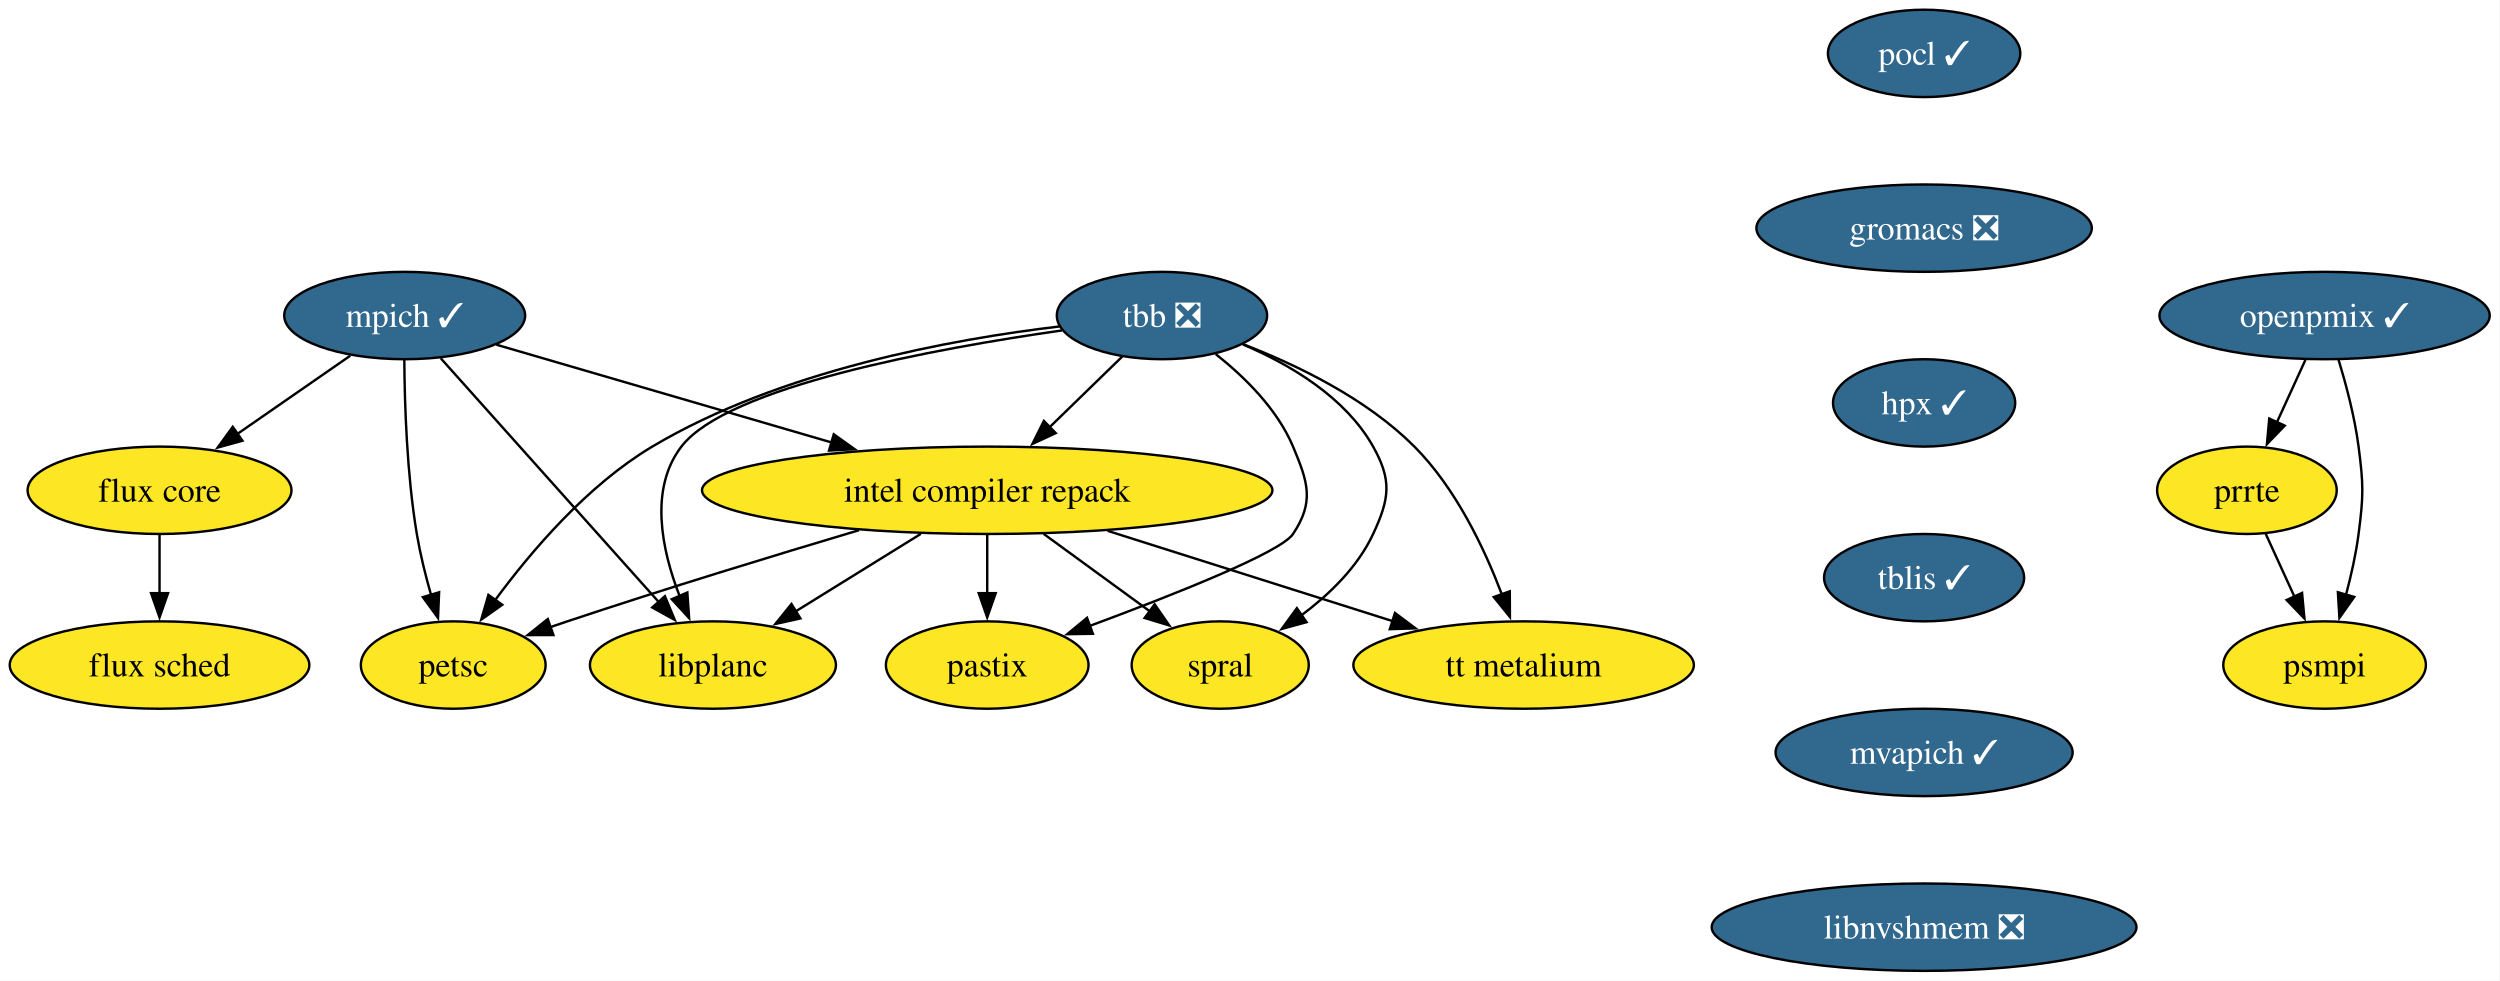
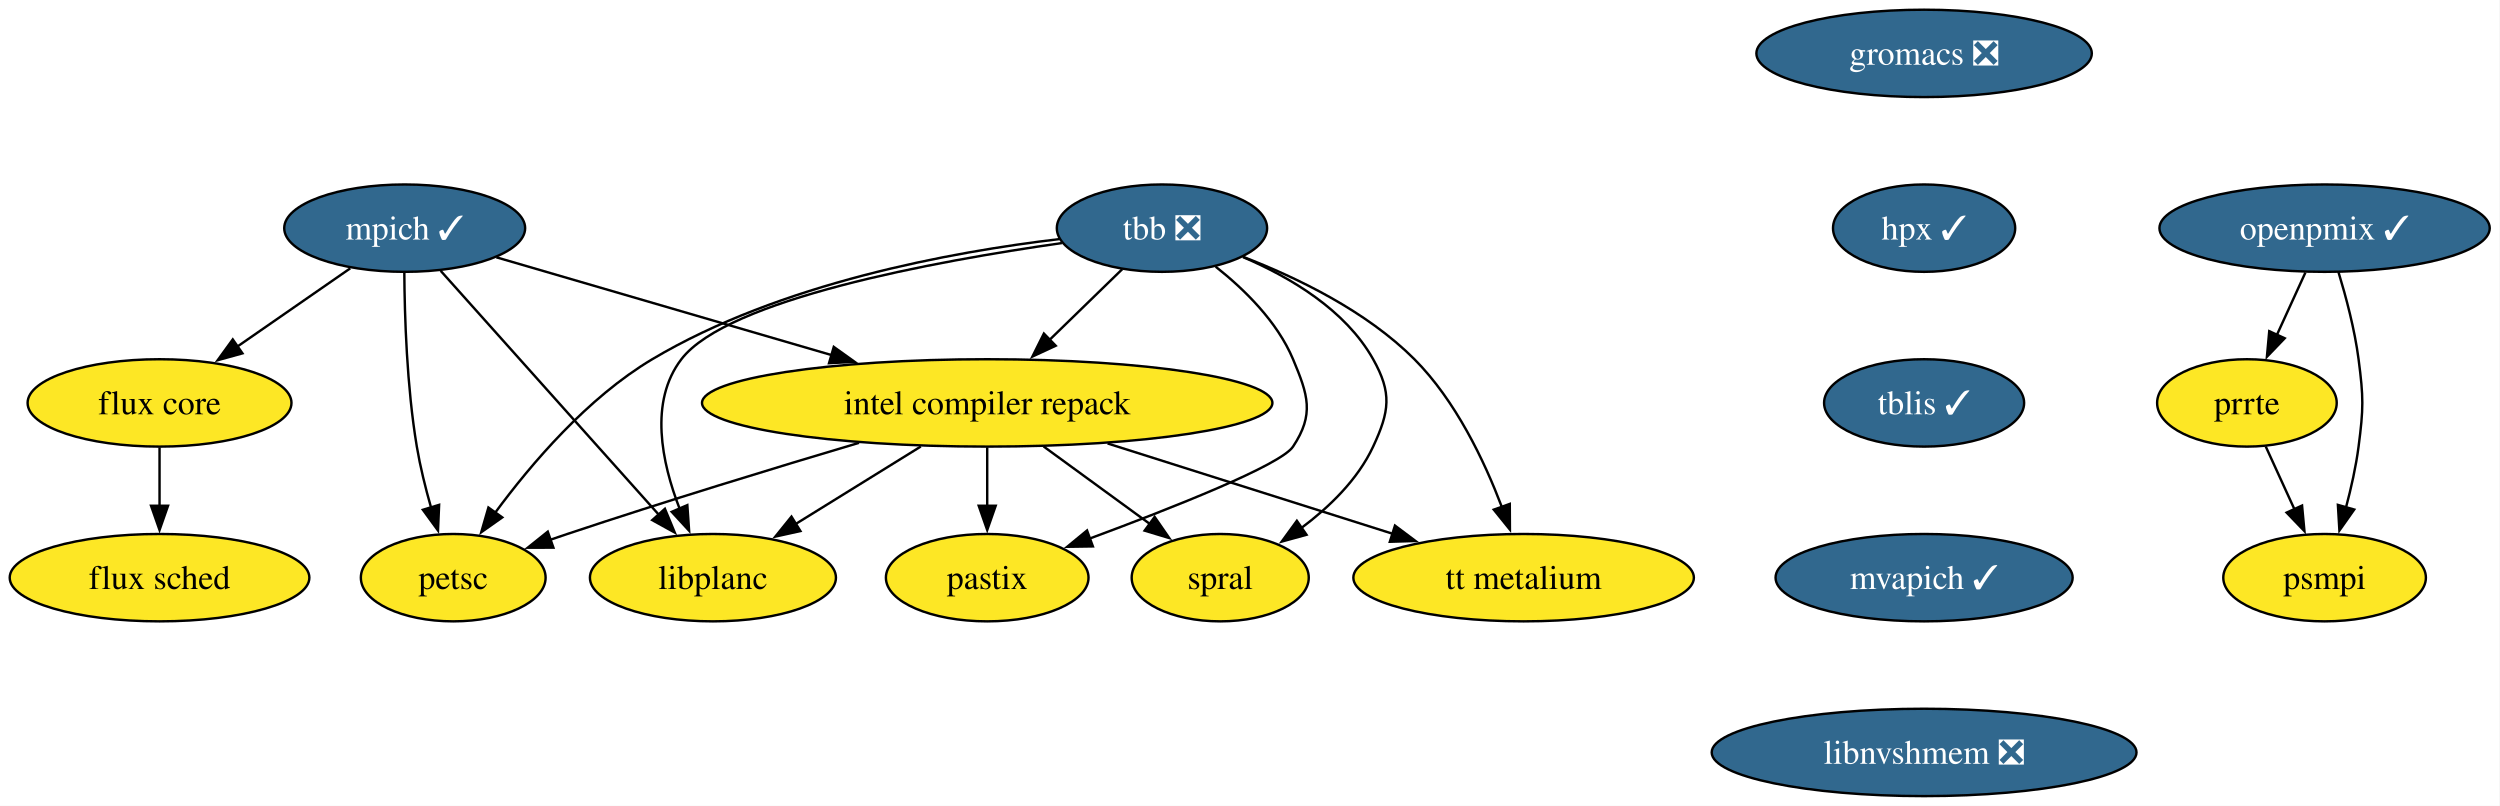
- <svg xmlns="http://www.w3.org/2000/svg" xmlns:xlink="http://www.w3.org/1999/xlink" width="1030pt" height="404pt" viewBox="0.00 0.00 1030.00 404.00">
-   <g id="graph0" class="graph" transform="scale(1 1) rotate(0) translate(4 400)">
-     <polygon fill="white" stroke="none" points="-4,4 -4,-400 1025.77,-400 1025.77,4 -4,4" />
+ <svg xmlns="http://www.w3.org/2000/svg" xmlns:xlink="http://www.w3.org/1999/xlink" width="1030pt" height="332pt" viewBox="0.00 0.00 1030.00 332.00">
+   <g id="graph0" class="graph" transform="scale(1 1) rotate(0) translate(4 328)">
+     <polygon fill="white" stroke="none" points="-4,4 -4,-328 1025.77,-328 1025.77,4 -4,4" />
    <g id="node1" class="node">
      <g id="a_node1">
        <a xlink:href="https://github.com/conda-forge/mpich-feedstock/pull/124" xlink:title="mpich ✓">
-           <ellipse fill="#31688e" stroke="black" cx="162.73" cy="-270" rx="49.63" ry="18" />
-           <text xml:space="preserve" text-anchor="middle" x="162.73" y="-265.32" font-family="Times,serif" font-size="14.00" fill="white">mpich ✓</text>
+           <ellipse fill="#31688e" stroke="black" cx="162.73" cy="-234" rx="49.63" ry="18" />
+           <text xml:space="preserve" text-anchor="middle" x="162.73" y="-229.32" font-family="Times,serif" font-size="14.00" fill="white">mpich ✓</text>
        </a>
      </g>
    </g>
    <g id="node2" class="node">
      <g id="a_node2">
        <a xlink:href="https://github.com/conda-forge/petsc-feedstock" xlink:title="petsc">
-           <ellipse fill="#fde725" stroke="black" cx="182.73" cy="-126" rx="38.06" ry="18" />
-           <text xml:space="preserve" text-anchor="middle" x="182.73" y="-121.33" font-family="Times,serif" font-size="14.00">petsc</text>
+           <ellipse fill="#fde725" stroke="black" cx="182.73" cy="-90" rx="38.06" ry="18" />
+           <text xml:space="preserve" text-anchor="middle" x="182.73" y="-85.33" font-family="Times,serif" font-size="14.00">petsc</text>
        </a>
      </g>
    </g>
    <g id="edge1" class="edge">
-       <path fill="none" stroke="black" d="M162.58,-251.81C162.69,-233.8 163.59,-204.73 167.73,-180 169.11,-171.76 171.29,-162.98 173.57,-154.97" />
-       <polygon fill="black" stroke="black" points="176.92,-156 176.46,-145.42 170.22,-153.98 176.92,-156" />
+       <path fill="none" stroke="black" d="M162.58,-215.81C162.69,-197.8 163.59,-168.73 167.73,-144 169.11,-135.76 171.29,-126.98 173.57,-118.97" />
+       <polygon fill="black" stroke="black" points="176.92,-120 176.46,-109.42 170.22,-117.98 176.92,-120" />
    </g>
    <g id="node3" class="node">
      <g id="a_node3">
        <a xlink:href="https://github.com/conda-forge/intel-compiler-repack-feedstock" xlink:title="intel compiler repack">
-           <ellipse fill="#fde725" stroke="black" cx="402.73" cy="-198" rx="117.5" ry="18" />
-           <text xml:space="preserve" text-anchor="middle" x="402.73" y="-193.32" font-family="Times,serif" font-size="14.00">intel compiler repack</text>
+           <ellipse fill="#fde725" stroke="black" cx="402.73" cy="-162" rx="117.5" ry="18" />
+           <text xml:space="preserve" text-anchor="middle" x="402.73" y="-157.32" font-family="Times,serif" font-size="14.00">intel compiler repack</text>
        </a>
      </g>
    </g>
    <g id="edge2" class="edge">
-       <path fill="none" stroke="black" d="M200.49,-257.99C237.49,-247.2 294.58,-230.55 338.68,-217.68" />
-       <polygon fill="black" stroke="black" points="339.51,-221.08 348.13,-214.92 337.55,-214.36 339.51,-221.08" />
+       <path fill="none" stroke="black" d="M200.49,-221.99C237.49,-211.2 294.58,-194.55 338.68,-181.68" />
+       <polygon fill="black" stroke="black" points="339.51,-185.08 348.13,-178.92 337.55,-178.36 339.51,-185.08" />
    </g>
    <g id="node4" class="node">
      <g id="a_node4">
        <a xlink:href="https://github.com/conda-forge/flux-core-feedstock" xlink:title="flux core">
-           <ellipse fill="#fde725" stroke="black" cx="61.73" cy="-198" rx="54.36" ry="18" />
-           <text xml:space="preserve" text-anchor="middle" x="61.73" y="-193.32" font-family="Times,serif" font-size="14.00">flux core</text>
+           <ellipse fill="#fde725" stroke="black" cx="61.73" cy="-162" rx="54.36" ry="18" />
+           <text xml:space="preserve" text-anchor="middle" x="61.73" y="-157.32" font-family="Times,serif" font-size="14.00">flux core</text>
        </a>
      </g>
    </g>
    <g id="edge3" class="edge">
-       <path fill="none" stroke="black" d="M140.32,-253.46C126.55,-243.93 108.7,-231.56 93.5,-221.02" />
-       <polygon fill="black" stroke="black" points="95.89,-218.42 85.68,-215.6 91.9,-224.17 95.89,-218.42" />
+       <path fill="none" stroke="black" d="M140.32,-217.46C126.55,-207.93 108.7,-195.56 93.5,-185.02" />
+       <polygon fill="black" stroke="black" points="95.89,-182.42 85.68,-179.6 91.9,-188.17 95.89,-182.42" />
    </g>
    <g id="node5" class="node">
      <g id="a_node5">
        <a xlink:href="https://github.com/conda-forge/libplanc-feedstock" xlink:title="libplanc">
-           <ellipse fill="#fde725" stroke="black" cx="289.73" cy="-126" rx="50.68" ry="18" />
-           <text xml:space="preserve" text-anchor="middle" x="289.73" y="-121.33" font-family="Times,serif" font-size="14.00">libplanc</text>
+           <ellipse fill="#fde725" stroke="black" cx="289.73" cy="-90" rx="50.68" ry="18" />
+           <text xml:space="preserve" text-anchor="middle" x="289.73" y="-85.33" font-family="Times,serif" font-size="14.00">libplanc</text>
        </a>
      </g>
    </g>
    <g id="edge4" class="edge">
-       <path fill="none" stroke="black" d="M177.55,-252.43C199.72,-227.64 241.7,-180.7 267.54,-151.81" />
-       <polygon fill="black" stroke="black" points="269.94,-154.38 274,-144.59 264.72,-149.71 269.94,-154.38" />
+       <path fill="none" stroke="black" d="M177.55,-216.43C199.72,-191.64 241.7,-144.7 267.54,-115.81" />
+       <polygon fill="black" stroke="black" points="269.94,-118.38 274,-108.59 264.72,-113.71 269.94,-118.38" />
    </g>
    <g id="edge5" class="edge">
-       <path fill="none" stroke="black" d="M349.9,-181.56C315.53,-171.33 269.81,-157.38 229.73,-144 227.39,-143.22 224.99,-142.4 222.57,-141.57" />
-       <polygon fill="black" stroke="black" points="224.01,-138.36 213.41,-138.34 221.68,-144.96 224.01,-138.36" />
+       <path fill="none" stroke="black" d="M349.9,-145.56C315.53,-135.33 269.81,-121.38 229.73,-108 227.39,-107.22 224.99,-106.4 222.57,-105.57" />
+       <polygon fill="black" stroke="black" points="224.01,-102.36 213.41,-102.34 221.68,-108.96 224.01,-102.36" />
    </g>
    <g id="edge6" class="edge">
-       <path fill="none" stroke="black" d="M375.38,-180.05C359.76,-170.38 340.05,-158.17 323.48,-147.91" />
-       <polygon fill="black" stroke="black" points="325.77,-145.21 315.43,-142.92 322.09,-151.16 325.77,-145.21" />
+       <path fill="none" stroke="black" d="M375.38,-144.05C359.76,-134.38 340.05,-122.17 323.48,-111.91" />
+       <polygon fill="black" stroke="black" points="325.77,-109.21 315.43,-106.92 322.09,-115.16 325.77,-109.21" />
    </g>
    <g id="node6" class="node">
      <g id="a_node6">
        <a xlink:href="https://github.com/conda-forge/spral-feedstock" xlink:title="spral">
-           <ellipse fill="#fde725" stroke="black" cx="498.73" cy="-126" rx="36.48" ry="18" />
-           <text xml:space="preserve" text-anchor="middle" x="498.73" y="-121.33" font-family="Times,serif" font-size="14.00">spral</text>
+           <ellipse fill="#fde725" stroke="black" cx="498.73" cy="-90" rx="36.48" ry="18" />
+           <text xml:space="preserve" text-anchor="middle" x="498.73" y="-85.33" font-family="Times,serif" font-size="14.00">spral</text>
        </a>
      </g>
    </g>
    <g id="edge7" class="edge">
-       <path fill="none" stroke="black" d="M425.97,-180.05C439.13,-170.46 455.72,-158.36 469.73,-148.14" />
-       <polygon fill="black" stroke="black" points="471.71,-151.04 477.73,-142.32 467.58,-145.38 471.71,-151.04" />
+       <path fill="none" stroke="black" d="M425.97,-144.05C439.13,-134.46 455.72,-122.36 469.73,-112.14" />
+       <polygon fill="black" stroke="black" points="471.71,-115.04 477.73,-106.32 467.58,-109.38 471.71,-115.04" />
    </g>
    <g id="node7" class="node">
      <g id="a_node7">
        <a xlink:href="https://github.com/conda-forge/pastix-feedstock" xlink:title="pastix">
-           <ellipse fill="#fde725" stroke="black" cx="402.73" cy="-126" rx="41.74" ry="18" />
-           <text xml:space="preserve" text-anchor="middle" x="402.73" y="-121.33" font-family="Times,serif" font-size="14.00">pastix</text>
+           <ellipse fill="#fde725" stroke="black" cx="402.73" cy="-90" rx="41.74" ry="18" />
+           <text xml:space="preserve" text-anchor="middle" x="402.73" y="-85.33" font-family="Times,serif" font-size="14.00">pastix</text>
        </a>
      </g>
    </g>
    <g id="edge8" class="edge">
-       <path fill="none" stroke="black" d="M402.73,-179.7C402.73,-172.41 402.73,-163.73 402.73,-155.54" />
-       <polygon fill="black" stroke="black" points="406.23,-155.62 402.73,-145.62 399.23,-155.62 406.23,-155.62" />
+       <path fill="none" stroke="black" d="M402.73,-143.7C402.73,-136.41 402.73,-127.73 402.73,-119.54" />
+       <polygon fill="black" stroke="black" points="406.23,-119.62 402.73,-109.62 399.23,-119.62 406.23,-119.62" />
    </g>
    <g id="node8" class="node">
      <g id="a_node8">
        <a xlink:href="https://github.com/conda-forge/tt-metalium-feedstock" xlink:title="tt metalium">
-           <ellipse fill="#fde725" stroke="black" cx="623.73" cy="-126" rx="70.15" ry="18" />
-           <text xml:space="preserve" text-anchor="middle" x="623.73" y="-121.33" font-family="Times,serif" font-size="14.00">tt metalium</text>
+           <ellipse fill="#fde725" stroke="black" cx="623.73" cy="-90" rx="70.15" ry="18" />
+           <text xml:space="preserve" text-anchor="middle" x="623.73" y="-85.33" font-family="Times,serif" font-size="14.00">tt metalium</text>
        </a>
      </g>
    </g>
    <g id="edge9" class="edge">
-       <path fill="none" stroke="black" d="M452.33,-181.29C487.27,-170.22 534.04,-155.41 569.89,-144.05" />
-       <polygon fill="black" stroke="black" points="570.72,-147.46 579.2,-141.11 568.61,-140.79 570.72,-147.46" />
+       <path fill="none" stroke="black" d="M452.33,-145.29C487.27,-134.22 534.04,-119.41 569.89,-108.05" />
+       <polygon fill="black" stroke="black" points="570.72,-111.46 579.2,-105.11 568.61,-104.79 570.72,-111.46" />
    </g>
    <g id="node9" class="node">
      <g id="a_node9">
        <a xlink:href="https://github.com/conda-forge/flux-sched-feedstock" xlink:title="flux sched">
-           <ellipse fill="#fde725" stroke="black" cx="61.73" cy="-126" rx="61.73" ry="18" />
-           <text xml:space="preserve" text-anchor="middle" x="61.73" y="-121.33" font-family="Times,serif" font-size="14.00">flux sched</text>
+           <ellipse fill="#fde725" stroke="black" cx="61.73" cy="-90" rx="61.73" ry="18" />
+           <text xml:space="preserve" text-anchor="middle" x="61.73" y="-85.33" font-family="Times,serif" font-size="14.00">flux sched</text>
        </a>
      </g>
    </g>
    <g id="edge10" class="edge">
-       <path fill="none" stroke="black" d="M61.73,-179.7C61.73,-172.41 61.73,-163.73 61.73,-155.54" />
-       <polygon fill="black" stroke="black" points="65.23,-155.62 61.73,-145.62 58.23,-155.62 65.23,-155.62" />
+       <path fill="none" stroke="black" d="M61.73,-143.7C61.73,-136.41 61.73,-127.73 61.73,-119.54" />
+       <polygon fill="black" stroke="black" points="65.23,-119.62 61.73,-109.62 58.23,-119.62 65.23,-119.62" />
    </g>
    <g id="node10" class="node">
      <g id="a_node10">
-         <a xlink:href="https://github.com/conda-forge/pocl-feedstock/pull/115" xlink:title="pocl ✓">
-           <ellipse fill="#31688e" stroke="black" cx="788.73" cy="-378" rx="39.63" ry="18" />
-           <text xml:space="preserve" text-anchor="middle" x="788.73" y="-373.32" font-family="Times,serif" font-size="14.00" fill="white">pocl ✓</text>
-         </a>
-       </g>
+         <a xlink:href="https://github.com/conda-forge/tbb-feedstock/pull/154" xlink:title="tbb ❎">
+           <ellipse fill="#31688e" stroke="black" cx="474.73" cy="-234" rx="43.32" ry="18" />
+           <text xml:space="preserve" text-anchor="middle" x="474.73" y="-229.32" font-family="Times,serif" font-size="14.00" fill="white">tbb ❎</text>
+         </a>
+       </g>
+     </g>
+     <g id="edge11" class="edge">
+       <path fill="none" stroke="black" d="M432.58,-229.51C388.14,-224.26 317.4,-211.34 264.73,-180 238.04,-164.12 214.84,-136.91 199.99,-116.74" />
+       <polygon fill="black" stroke="black" points="202.93,-114.83 194.27,-108.72 197.23,-118.9 202.93,-114.83" />
+     </g>
+     <g id="edge12" class="edge">
+       <path fill="none" stroke="black" d="M458.39,-217.12C449.51,-208.48 438.33,-197.61 428.32,-187.88" />
+       <polygon fill="black" stroke="black" points="430.96,-185.56 421.35,-181.1 426.08,-190.58 430.96,-185.56" />
+     </g>
+     <g id="edge13" class="edge">
+       <path fill="none" stroke="black" d="M433.5,-227.86C381.25,-220.4 295.69,-204.7 276.73,-180 263.38,-162.6 268.59,-137.51 276.01,-118.4" />
+       <polygon fill="black" stroke="black" points="279.18,-119.9 279.92,-109.33 272.75,-117.13 279.18,-119.9" />
+     </g>
+     <g id="edge14" class="edge">
+       <path fill="none" stroke="black" d="M508.14,-222.07C527.52,-213.81 550.3,-200.35 561.73,-180 569.57,-166.05 568.48,-158.51 561.73,-144 555.4,-130.4 543.67,-119.05 532.04,-110.38" />
+       <polygon fill="black" stroke="black" points="534.29,-107.68 524.07,-104.87 530.31,-113.44 534.29,-107.68" />
+     </g>
+     <g id="edge15" class="edge">
+       <path fill="none" stroke="black" d="M496.85,-218.13C508.72,-208.75 522.22,-195.5 528.73,-180 534.92,-165.25 537.58,-157.33 528.73,-144 523.69,-136.41 479.33,-118.85 444.66,-106.01" />
+       <polygon fill="black" stroke="black" points="446.27,-102.88 435.68,-102.72 443.86,-109.45 446.27,-102.88" />
+     </g>
+     <g id="edge16" class="edge">
+       <path fill="none" stroke="black" d="M508.06,-222.22C530.31,-213.66 558.99,-199.81 578.73,-180 595.71,-162.96 607.52,-138.2 614.76,-119.12" />
+       <polygon fill="black" stroke="black" points="618.03,-120.39 618.09,-109.79 611.43,-118.03 618.03,-120.39" />
    </g>
    <g id="node11" class="node">
      <g id="a_node11">
        <a xlink:href="https://github.com/conda-forge/gromacs-feedstock/pull/86" xlink:title="gromacs ❎">
          <ellipse fill="#31688e" stroke="black" cx="788.73" cy="-306" rx="69.1" ry="18" />
          <text xml:space="preserve" text-anchor="middle" x="788.73" y="-301.32" font-family="Times,serif" font-size="14.00" fill="white">gromacs ❎</text>
        </a>
      </g>
    </g>
-     <g id="node13" class="node">
-       <g id="a_node13">
+     <g id="node12" class="node">
+       <g id="a_node12">
        <a xlink:href="https://github.com/conda-forge/hpx-feedstock/pull/63" xlink:title="hpx ✓">
          <ellipse fill="#31688e" stroke="black" cx="788.73" cy="-234" rx="37.53" ry="18" />
          <text xml:space="preserve" text-anchor="middle" x="788.73" y="-229.32" font-family="Times,serif" font-size="14.00" fill="white">hpx ✓</text>
        </a>
      </g>
    </g>
-     <g id="node12" class="node">
-       <g id="a_node12">
-         <a xlink:href="https://github.com/conda-forge/tbb-feedstock/pull/154" xlink:title="tbb ❎">
-           <ellipse fill="#31688e" stroke="black" cx="474.73" cy="-270" rx="43.32" ry="18" />
-           <text xml:space="preserve" text-anchor="middle" x="474.73" y="-265.32" font-family="Times,serif" font-size="14.00" fill="white">tbb ❎</text>
-         </a>
-       </g>
-     </g>
-     <g id="edge12" class="edge">
-       <path fill="none" stroke="black" d="M432.58,-265.51C388.14,-260.26 317.4,-247.34 264.73,-216 238.04,-200.12 214.84,-172.91 199.99,-152.74" />
-       <polygon fill="black" stroke="black" points="202.93,-150.83 194.27,-144.72 197.23,-154.9 202.93,-150.83" />
-     </g>
-     <g id="edge13" class="edge">
-       <path fill="none" stroke="black" d="M458.39,-253.12C449.51,-244.48 438.33,-233.61 428.32,-223.88" />
-       <polygon fill="black" stroke="black" points="430.96,-221.56 421.35,-217.1 426.08,-226.58 430.96,-221.56" />
-     </g>
-     <g id="edge14" class="edge">
-       <path fill="none" stroke="black" d="M433.5,-263.86C381.25,-256.4 295.69,-240.7 276.73,-216 263.38,-198.6 268.59,-173.51 276.01,-154.4" />
-       <polygon fill="black" stroke="black" points="279.18,-155.9 279.92,-145.33 272.75,-153.13 279.18,-155.9" />
-     </g>
-     <g id="edge15" class="edge">
-       <path fill="none" stroke="black" d="M508.14,-258.07C527.52,-249.81 550.3,-236.35 561.73,-216 569.57,-202.05 568.48,-194.51 561.73,-180 555.4,-166.4 543.67,-155.05 532.04,-146.38" />
-       <polygon fill="black" stroke="black" points="534.29,-143.68 524.07,-140.87 530.31,-149.44 534.29,-143.68" />
-     </g>
-     <g id="edge16" class="edge">
-       <path fill="none" stroke="black" d="M496.85,-254.13C508.72,-244.75 522.22,-231.5 528.73,-216 534.92,-201.25 537.58,-193.33 528.73,-180 523.69,-172.41 479.33,-154.85 444.66,-142.01" />
-       <polygon fill="black" stroke="black" points="446.27,-138.88 435.68,-138.72 443.86,-145.45 446.27,-138.88" />
-     </g>
-     <g id="edge17" class="edge">
-       <path fill="none" stroke="black" d="M508.06,-258.22C530.31,-249.66 558.99,-235.81 578.73,-216 595.71,-198.96 607.52,-174.2 614.76,-155.12" />
-       <polygon fill="black" stroke="black" points="618.03,-156.39 618.09,-145.79 611.43,-154.03 618.03,-156.39" />
-     </g>
-     <g id="node14" class="node">
-       <g id="a_node14">
+     <g id="node13" class="node">
+       <g id="a_node13">
        <a xlink:href="https://github.com/conda-forge/tblis-feedstock/pull/6" xlink:title="tblis ✓">
          <ellipse fill="#31688e" stroke="black" cx="788.73" cy="-162" rx="41.21" ry="18" />
          <text xml:space="preserve" text-anchor="middle" x="788.73" y="-157.32" font-family="Times,serif" font-size="14.00" fill="white">tblis ✓</text>
        </a>
      </g>
    </g>
-     <g id="node15" class="node">
-       <g id="a_node15">
+     <g id="node14" class="node">
+       <g id="a_node14">
        <a xlink:href="https://github.com/conda-forge/mvapich-feedstock/pull/46" xlink:title="mvapich ✓">
          <ellipse fill="#31688e" stroke="black" cx="788.73" cy="-90" rx="61.2" ry="18" />
          <text xml:space="preserve" text-anchor="middle" x="788.73" y="-85.33" font-family="Times,serif" font-size="14.00" fill="white">mvapich ✓</text>
        </a>
      </g>
    </g>
-     <g id="node16" class="node">
-       <g id="a_node16">
+     <g id="node15" class="node">
+       <g id="a_node15">
        <a xlink:href="https://github.com/conda-forge/libnvshmem-feedstock/pull/25" xlink:title="libnvshmem ❎">
          <ellipse fill="#31688e" stroke="black" cx="788.73" cy="-18" rx="87.51" ry="18" />
          <text xml:space="preserve" text-anchor="middle" x="788.73" y="-13.32" font-family="Times,serif" font-size="14.00" fill="white">libnvshmem ❎</text>
        </a>
      </g>
    </g>
+     <g id="node16" class="node">
+       <g id="a_node16">
+         <a xlink:href="https://github.com/conda-forge/prrte-feedstock" xlink:title="prrte">
+           <ellipse fill="#fde725" stroke="black" cx="921.73" cy="-162" rx="37" ry="18" />
+           <text xml:space="preserve" text-anchor="middle" x="921.73" y="-157.32" font-family="Times,serif" font-size="14.00">prrte</text>
+         </a>
+       </g>
+     </g>
    <g id="node17" class="node">
      <g id="a_node17">
-         <a xlink:href="https://github.com/conda-forge/prrte-feedstock" xlink:title="prrte">
-           <ellipse fill="#fde725" stroke="black" cx="921.73" cy="-198" rx="37" ry="18" />
-           <text xml:space="preserve" text-anchor="middle" x="921.73" y="-193.32" font-family="Times,serif" font-size="14.00">prrte</text>
-         </a>
-       </g>
+         <a xlink:href="https://github.com/conda-forge/psmpi-feedstock" xlink:title="psmpi">
+           <ellipse fill="#fde725" stroke="black" cx="953.73" cy="-90" rx="41.74" ry="18" />
+           <text xml:space="preserve" text-anchor="middle" x="953.73" y="-85.33" font-family="Times,serif" font-size="14.00">psmpi</text>
+         </a>
+       </g>
+     </g>
+     <g id="edge21" class="edge">
+       <path fill="none" stroke="black" d="M929.48,-144.05C933.05,-136.23 937.39,-126.75 941.4,-117.98" />
+       <polygon fill="black" stroke="black" points="944.45,-119.72 945.43,-109.17 938.09,-116.81 944.45,-119.72" />
    </g>
    <g id="node18" class="node">
      <g id="a_node18">
-         <a xlink:href="https://github.com/conda-forge/psmpi-feedstock" xlink:title="psmpi">
-           <ellipse fill="#fde725" stroke="black" cx="953.73" cy="-126" rx="41.74" ry="18" />
-           <text xml:space="preserve" text-anchor="middle" x="953.73" y="-121.33" font-family="Times,serif" font-size="14.00">psmpi</text>
+         <a xlink:href="https://github.com/conda-forge/openpmix-feedstock/pull/10" xlink:title="openpmix ✓">
+           <ellipse fill="#31688e" stroke="black" cx="953.73" cy="-234" rx="68.04" ry="18" />
+           <text xml:space="preserve" text-anchor="middle" x="953.73" y="-229.32" font-family="Times,serif" font-size="14.00" fill="white">openpmix ✓</text>
        </a>
      </g>
    </g>
    <g id="edge22" class="edge">
-       <path fill="none" stroke="black" d="M929.48,-180.05C933.05,-172.23 937.39,-162.75 941.4,-153.98" />
-       <polygon fill="black" stroke="black" points="944.45,-155.72 945.43,-145.17 938.09,-152.81 944.45,-155.72" />
-     </g>
-     <g id="node19" class="node">
-       <g id="a_node19">
-         <a xlink:href="https://github.com/conda-forge/openpmix-feedstock/pull/10" xlink:title="openpmix ✓">
-           <ellipse fill="#31688e" stroke="black" cx="953.73" cy="-270" rx="68.04" ry="18" />
-           <text xml:space="preserve" text-anchor="middle" x="953.73" y="-265.32" font-family="Times,serif" font-size="14.00" fill="white">openpmix ✓</text>
-         </a>
-       </g>
+       <path fill="none" stroke="black" d="M945.82,-215.7C942.28,-207.95 938.02,-198.64 934.08,-190.02" />
+       <polygon fill="black" stroke="black" points="937.3,-188.64 929.96,-181 930.93,-191.55 937.3,-188.64" />
    </g>
    <g id="edge23" class="edge">
-       <path fill="none" stroke="black" d="M945.82,-251.7C942.28,-243.95 938.02,-234.64 934.08,-226.02" />
-       <polygon fill="black" stroke="black" points="937.3,-224.64 929.96,-217 930.93,-227.55 937.3,-224.64" />
-     </g>
-     <g id="edge24" class="edge">
-       <path fill="none" stroke="black" d="M959.41,-252.04C962.55,-241.74 966.14,-228.27 967.73,-216 969.79,-200.13 969.79,-195.87 967.73,-180 966.66,-171.76 964.69,-162.97 962.56,-154.97" />
-       <polygon fill="black" stroke="black" points="965.94,-154.07 959.83,-145.42 959.21,-155.99 965.94,-154.07" />
+       <path fill="none" stroke="black" d="M959.41,-216.04C962.55,-205.74 966.14,-192.27 967.73,-180 969.79,-164.13 969.79,-159.87 967.73,-144 966.66,-135.76 964.69,-126.97 962.56,-118.97" />
+       <polygon fill="black" stroke="black" points="965.94,-118.07 959.83,-109.42 959.21,-119.99 965.94,-118.07" />
    </g>
  </g>
</svg>
